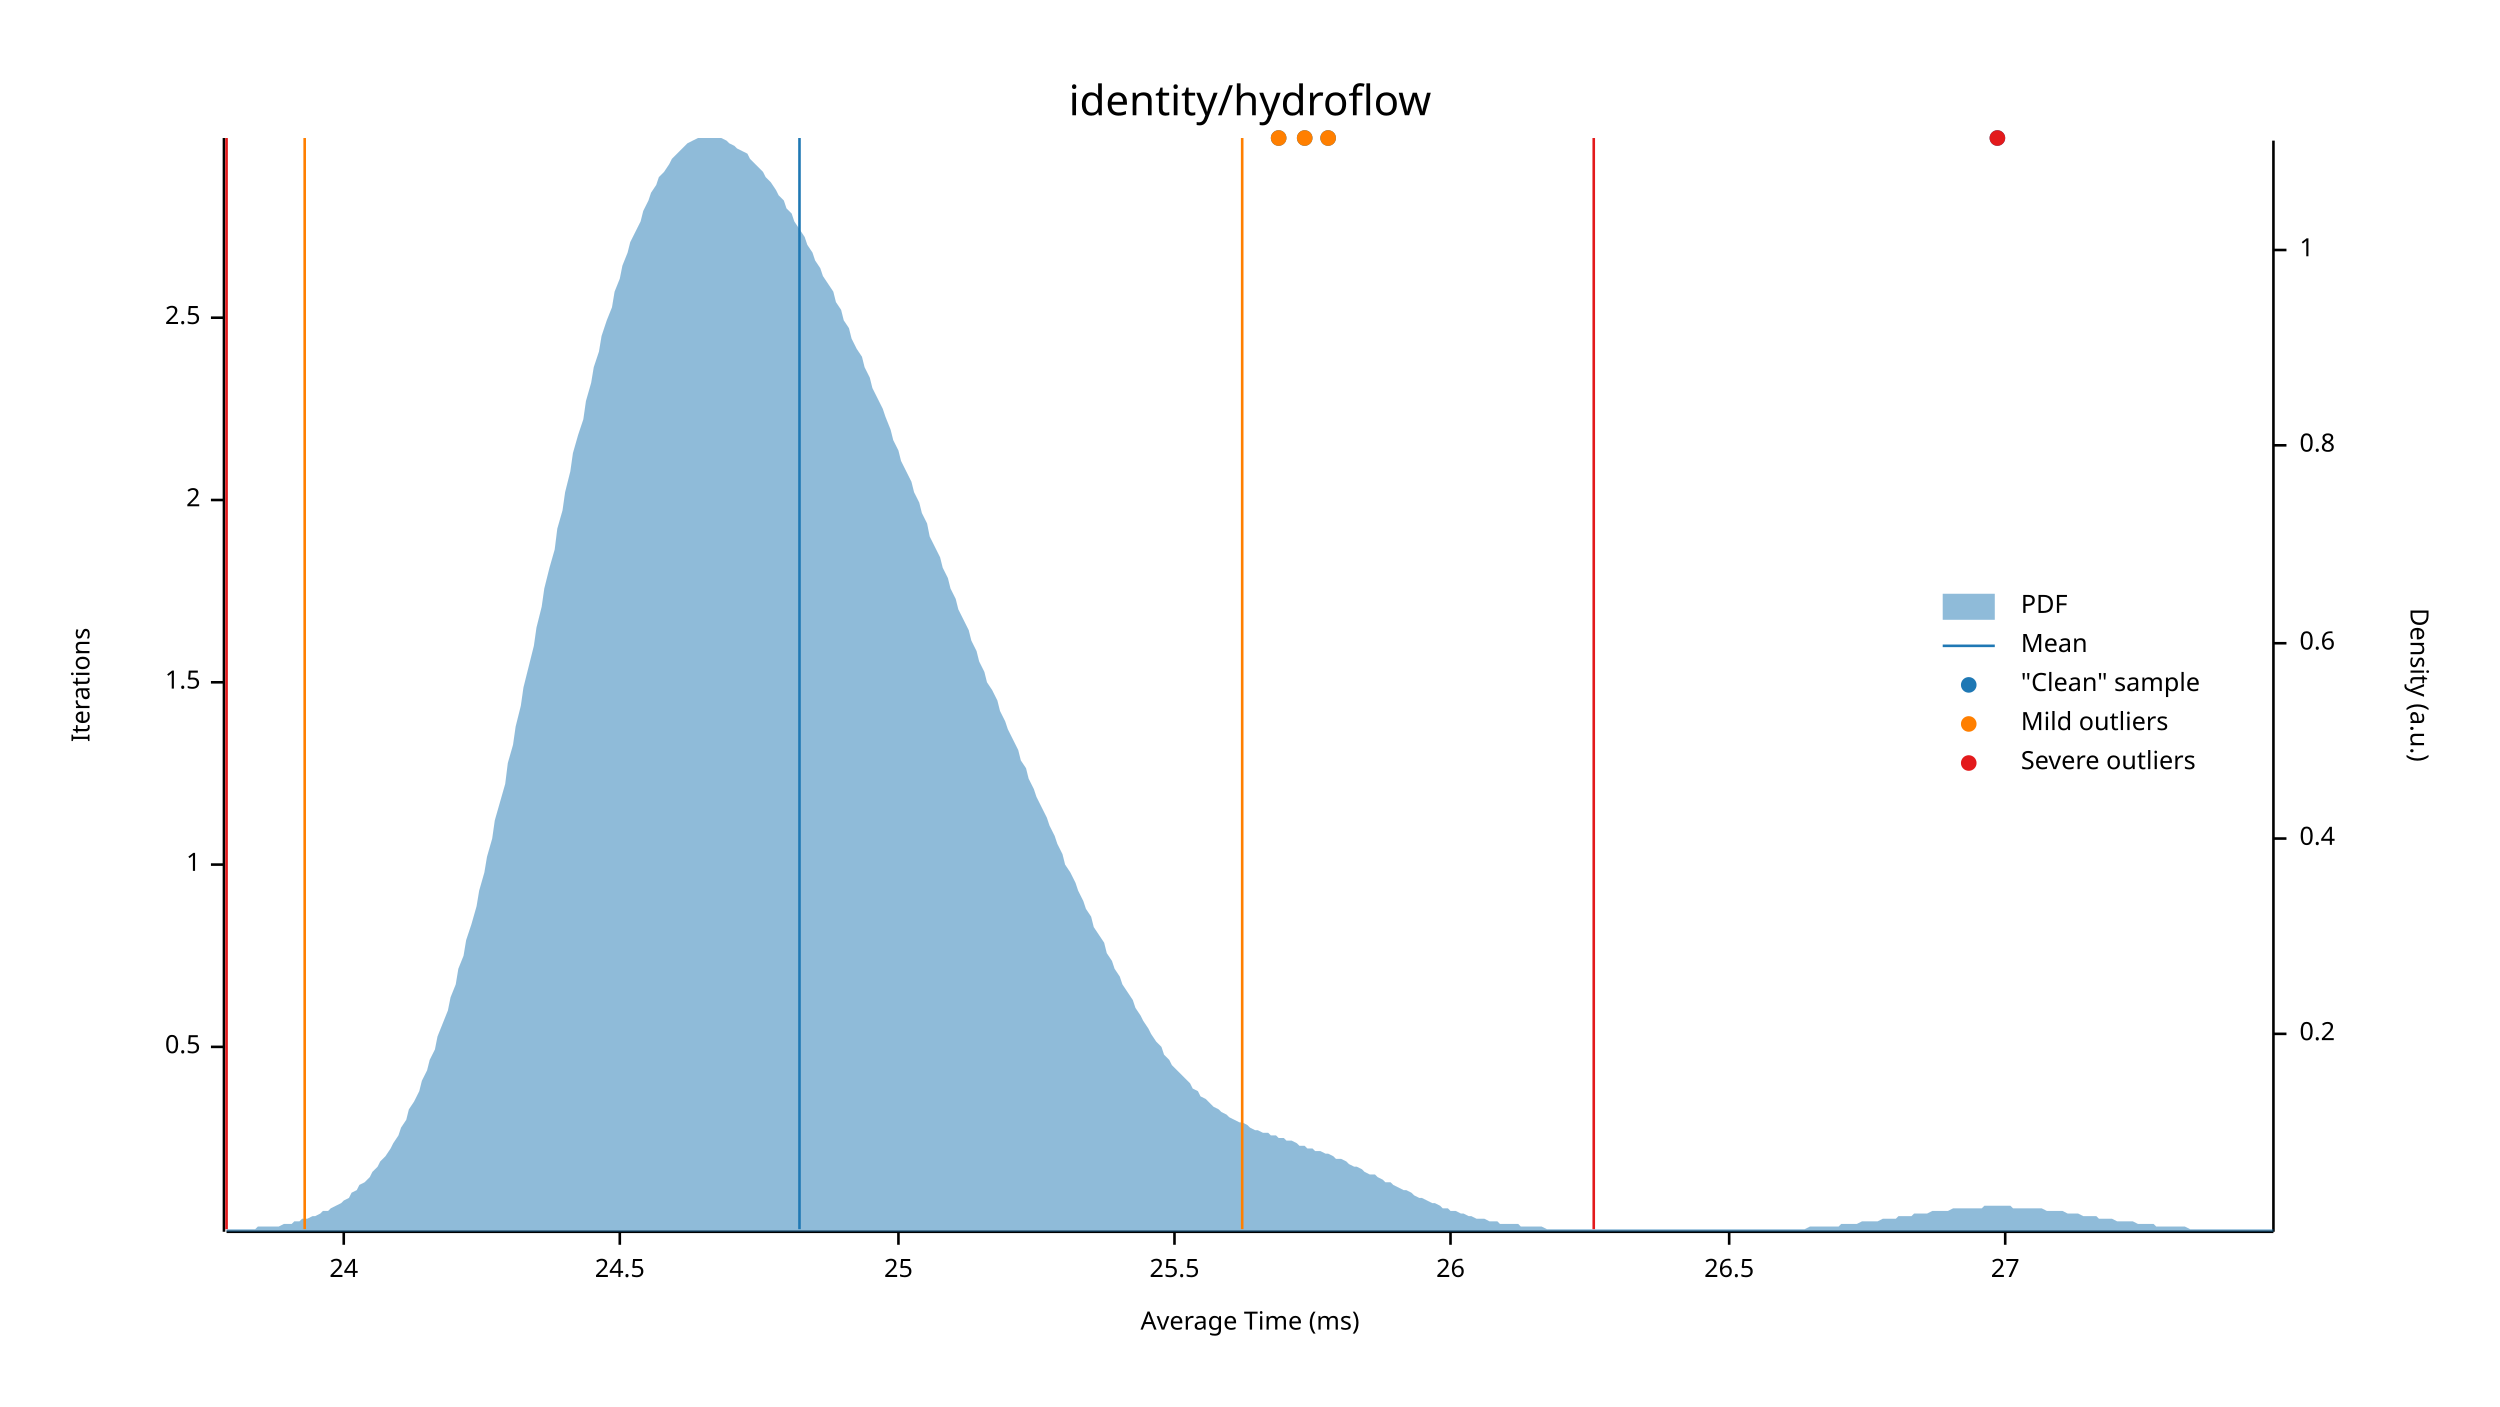
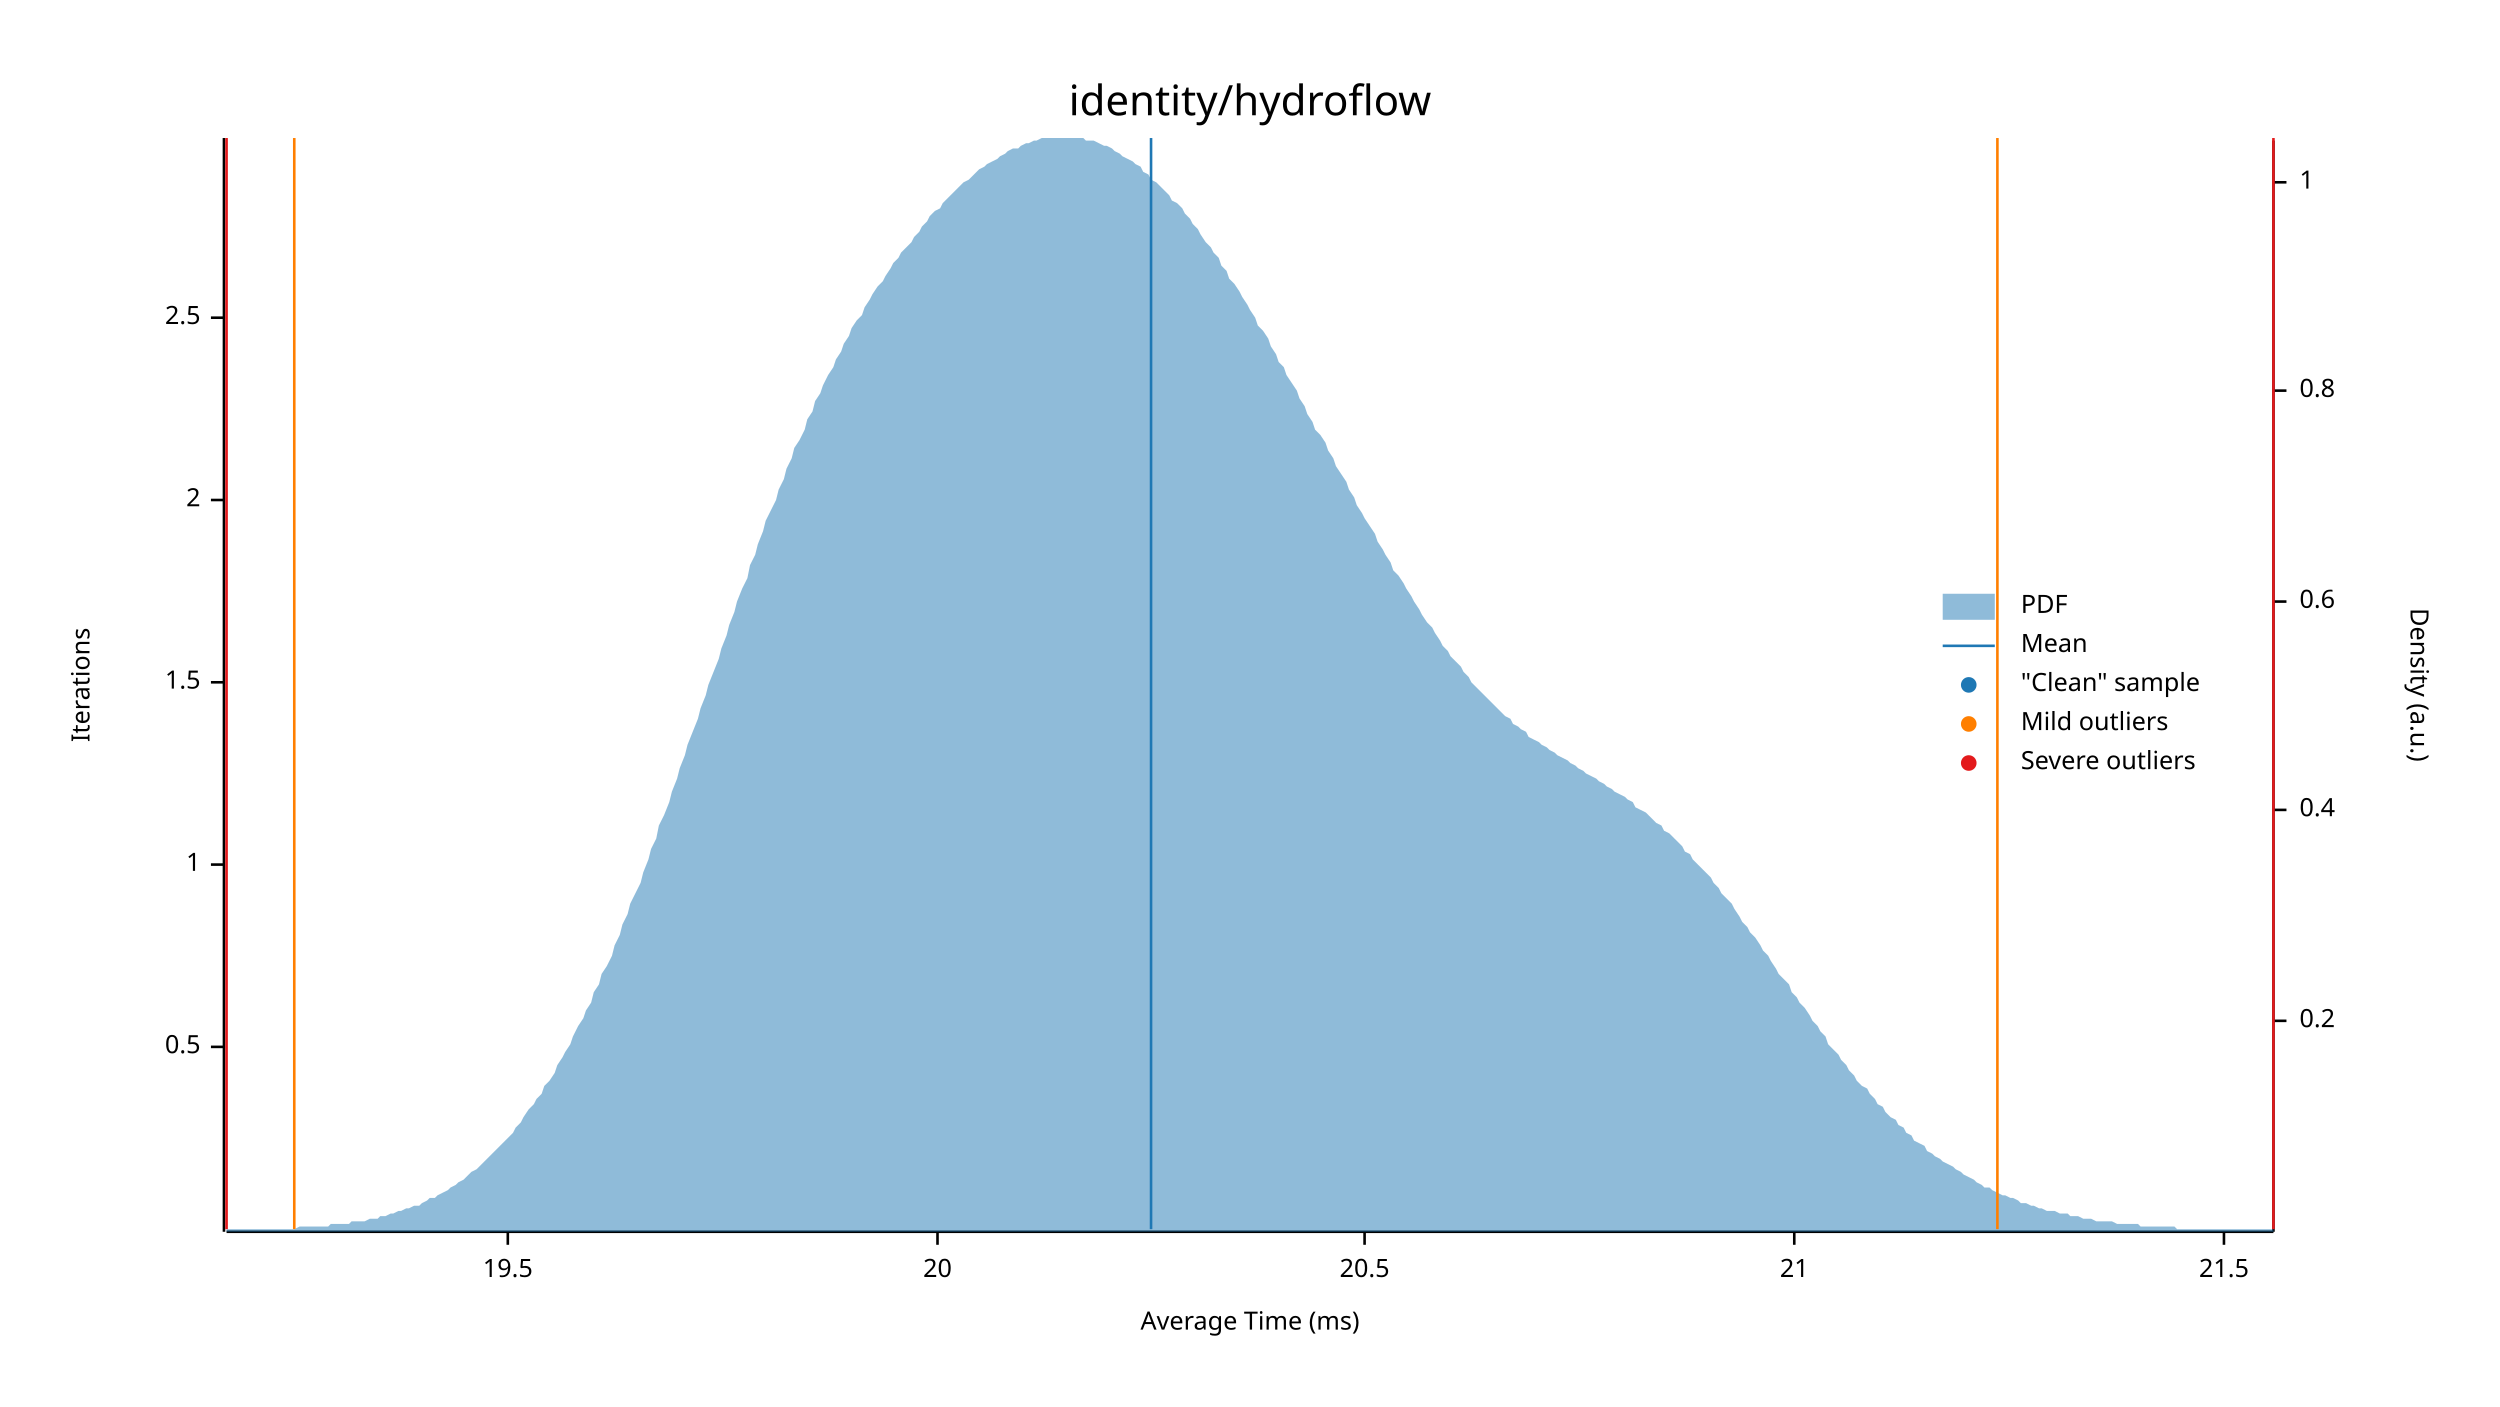
<svg xmlns="http://www.w3.org/2000/svg" width="960" height="540" viewBox="0 0 960 540">
  <text x="480" y="32" dy="0.76em" text-anchor="middle" font-family="sans-serif" font-size="16.129" opacity="1" fill="#000000">
identity/hydroflow
</text>
  <text x="27" y="263" dy="0.76em" text-anchor="middle" font-family="sans-serif" font-size="9.677" opacity="1" fill="#000000" transform="rotate(270, 27, 263)">
Iterations
</text>
  <text x="480" y="513" dy="-0.5ex" text-anchor="middle" font-family="sans-serif" font-size="9.677" opacity="1" fill="#000000">
Average Time (ms)
</text>
  <polyline fill="none" opacity="1" stroke="#000000" stroke-width="1" points="86,53 86,473 " />
  <text x="77" y="402" dy="0.5ex" text-anchor="end" font-family="sans-serif" font-size="9.677" opacity="1" fill="#000000">
0.5
</text>
  <polyline fill="none" opacity="1" stroke="#000000" stroke-width="1" points="81,402 86,402 " />
  <text x="77" y="332" dy="0.5ex" text-anchor="end" font-family="sans-serif" font-size="9.677" opacity="1" fill="#000000">
1
</text>
  <polyline fill="none" opacity="1" stroke="#000000" stroke-width="1" points="81,332 86,332 " />
  <text x="77" y="262" dy="0.5ex" text-anchor="end" font-family="sans-serif" font-size="9.677" opacity="1" fill="#000000">
1.5
</text>
  <polyline fill="none" opacity="1" stroke="#000000" stroke-width="1" points="81,262 86,262 " />
  <text x="77" y="192" dy="0.5ex" text-anchor="end" font-family="sans-serif" font-size="9.677" opacity="1" fill="#000000">
2
</text>
  <polyline fill="none" opacity="1" stroke="#000000" stroke-width="1" points="81,192 86,192 " />
  <text x="77" y="122" dy="0.5ex" text-anchor="end" font-family="sans-serif" font-size="9.677" opacity="1" fill="#000000">
2.5
</text>
  <polyline fill="none" opacity="1" stroke="#000000" stroke-width="1" points="81,122 86,122 " />
  <polyline fill="none" opacity="1" stroke="#000000" stroke-width="1" points="87,473 873,473 " />
-   <text x="132" y="483" dy="0.76em" text-anchor="middle" font-family="sans-serif" font-size="9.677" opacity="1" fill="#000000">
- 24
+   <text x="195" y="483" dy="0.76em" text-anchor="middle" font-family="sans-serif" font-size="9.677" opacity="1" fill="#000000">
+ 19.5
</text>
-   <polyline fill="none" opacity="1" stroke="#000000" stroke-width="1" points="132,473 132,478 " />
-   <text x="238" y="483" dy="0.76em" text-anchor="middle" font-family="sans-serif" font-size="9.677" opacity="1" fill="#000000">
- 24.5
+   <polyline fill="none" opacity="1" stroke="#000000" stroke-width="1" points="195,473 195,478 " />
+   <text x="360" y="483" dy="0.76em" text-anchor="middle" font-family="sans-serif" font-size="9.677" opacity="1" fill="#000000">
+ 20
</text>
-   <polyline fill="none" opacity="1" stroke="#000000" stroke-width="1" points="238,473 238,478 " />
-   <text x="345" y="483" dy="0.76em" text-anchor="middle" font-family="sans-serif" font-size="9.677" opacity="1" fill="#000000">
- 25
+   <polyline fill="none" opacity="1" stroke="#000000" stroke-width="1" points="360,473 360,478 " />
+   <text x="524" y="483" dy="0.76em" text-anchor="middle" font-family="sans-serif" font-size="9.677" opacity="1" fill="#000000">
+ 20.5
</text>
-   <polyline fill="none" opacity="1" stroke="#000000" stroke-width="1" points="345,473 345,478 " />
-   <text x="451" y="483" dy="0.76em" text-anchor="middle" font-family="sans-serif" font-size="9.677" opacity="1" fill="#000000">
- 25.5
+   <polyline fill="none" opacity="1" stroke="#000000" stroke-width="1" points="524,473 524,478 " />
+   <text x="689" y="483" dy="0.76em" text-anchor="middle" font-family="sans-serif" font-size="9.677" opacity="1" fill="#000000">
+ 21
</text>
-   <polyline fill="none" opacity="1" stroke="#000000" stroke-width="1" points="451,473 451,478 " />
-   <text x="557" y="483" dy="0.76em" text-anchor="middle" font-family="sans-serif" font-size="9.677" opacity="1" fill="#000000">
- 26
+   <polyline fill="none" opacity="1" stroke="#000000" stroke-width="1" points="689,473 689,478 " />
+   <text x="854" y="483" dy="0.76em" text-anchor="middle" font-family="sans-serif" font-size="9.677" opacity="1" fill="#000000">
+ 21.5
</text>
-   <polyline fill="none" opacity="1" stroke="#000000" stroke-width="1" points="557,473 557,478 " />
-   <text x="664" y="483" dy="0.76em" text-anchor="middle" font-family="sans-serif" font-size="9.677" opacity="1" fill="#000000">
- 26.5
- </text>
-   <polyline fill="none" opacity="1" stroke="#000000" stroke-width="1" points="664,473 664,478 " />
-   <text x="770" y="483" dy="0.76em" text-anchor="middle" font-family="sans-serif" font-size="9.677" opacity="1" fill="#000000">
- 27
- </text>
-   <polyline fill="none" opacity="1" stroke="#000000" stroke-width="1" points="770,473 770,478 " />
+   <polyline fill="none" opacity="1" stroke="#000000" stroke-width="1" points="854,473 854,478 " />
  <text x="933" y="263" dy="0.76em" text-anchor="middle" font-family="sans-serif" font-size="9.677" opacity="1" fill="#000000" transform="rotate(90, 933, 263)">
Density (a.u.)
</text>
  <polyline fill="none" opacity="1" stroke="#000000" stroke-width="1" points="873,54 873,473 " />
-   <text x="883" y="397" dy="0.5ex" text-anchor="start" font-family="sans-serif" font-size="9.677" opacity="1" fill="#000000">
+   <text x="883" y="392" dy="0.5ex" text-anchor="start" font-family="sans-serif" font-size="9.677" opacity="1" fill="#000000">
0.2
</text>
-   <polyline fill="none" opacity="1" stroke="#000000" stroke-width="1" points="873,397 878,397 " />
-   <text x="883" y="322" dy="0.5ex" text-anchor="start" font-family="sans-serif" font-size="9.677" opacity="1" fill="#000000">
+   <polyline fill="none" opacity="1" stroke="#000000" stroke-width="1" points="873,392 878,392 " />
+   <text x="883" y="311" dy="0.5ex" text-anchor="start" font-family="sans-serif" font-size="9.677" opacity="1" fill="#000000">
0.4
</text>
-   <polyline fill="none" opacity="1" stroke="#000000" stroke-width="1" points="873,322 878,322 " />
-   <text x="883" y="247" dy="0.5ex" text-anchor="start" font-family="sans-serif" font-size="9.677" opacity="1" fill="#000000">
+   <polyline fill="none" opacity="1" stroke="#000000" stroke-width="1" points="873,311 878,311 " />
+   <text x="883" y="231" dy="0.5ex" text-anchor="start" font-family="sans-serif" font-size="9.677" opacity="1" fill="#000000">
0.6
</text>
-   <polyline fill="none" opacity="1" stroke="#000000" stroke-width="1" points="873,247 878,247 " />
-   <text x="883" y="171" dy="0.5ex" text-anchor="start" font-family="sans-serif" font-size="9.677" opacity="1" fill="#000000">
+   <polyline fill="none" opacity="1" stroke="#000000" stroke-width="1" points="873,231 878,231 " />
+   <text x="883" y="150" dy="0.5ex" text-anchor="start" font-family="sans-serif" font-size="9.677" opacity="1" fill="#000000">
0.8
</text>
-   <polyline fill="none" opacity="1" stroke="#000000" stroke-width="1" points="873,171 878,171 " />
-   <text x="883" y="96" dy="0.5ex" text-anchor="start" font-family="sans-serif" font-size="9.677" opacity="1" fill="#000000">
+   <polyline fill="none" opacity="1" stroke="#000000" stroke-width="1" points="873,150 878,150 " />
+   <text x="883" y="70" dy="0.5ex" text-anchor="start" font-family="sans-serif" font-size="9.677" opacity="1" fill="#000000">
1
</text>
-   <polyline fill="none" opacity="1" stroke="#000000" stroke-width="1" points="873,96 878,96 " />
-   <polygon opacity="0.5" fill="#1F78B4" points="87,472 88,472 90,472 91,472 93,472 94,472 96,472 98,472 99,471 101,471 102,471 104,471 105,471 107,471 109,470 110,470 112,470 113,469 115,469 116,468 118,468 120,467 121,467 123,466 124,465 126,465 127,464 129,463 131,462 132,461 134,460 135,458 137,457 138,455 140,454 142,452 143,450 145,448 146,446 148,444 150,441 151,439 153,436 154,433 156,430 157,426 159,423 161,419 162,415 164,411 165,407 167,403 168,398 170,393 172,388 173,383 175,378 176,372 178,367 179,361 181,355 183,348 184,342 186,335 187,329 189,322 190,315 192,308 194,301 195,293 197,286 198,279 200,271 201,264 203,256 205,248 206,241 208,233 209,226 211,218 213,211 214,203 216,196 217,189 219,181 220,174 222,167 224,161 225,154 227,147 228,141 230,135 231,129 233,123 235,118 236,112 238,107 239,102 241,97 242,93 244,89 246,85 247,81 249,77 250,74 252,71 253,68 255,66 257,63 258,61 260,59 261,58 263,56 264,55 266,54 268,53 269,53 271,53 272,53 274,53 276,53 277,53 279,54 280,55 282,56 283,57 285,58 287,59 288,61 290,63 291,64 293,66 294,68 296,70 298,73 299,75 301,77 302,80 304,82 305,85 307,88 309,91 310,94 312,97 313,100 315,103 316,106 318,109 320,112 321,116 323,119 324,123 326,126 327,130 329,134 331,137 332,141 334,145 335,149 337,153 339,157 340,160 342,165 343,169 345,173 346,177 348,181 350,185 351,189 353,193 354,197 356,201 357,206 359,210 361,214 362,218 364,222 365,226 367,230 368,234 370,238 372,242 373,246 375,250 376,254 378,258 379,262 381,265 383,269 384,273 386,277 387,280 389,284 391,288 392,292 394,295 395,299 397,303 398,306 400,310 402,314 403,317 405,321 406,324 408,328 409,332 411,335 413,339 414,342 416,346 417,349 419,352 420,356 422,359 424,362 425,366 427,369 428,372 430,375 431,378 433,381 435,384 436,387 438,390 439,392 441,395 442,397 444,400 446,402 447,405 449,407 450,409 452,411 454,413 455,414 457,416 458,418 460,419 461,421 463,422 465,424 466,425 468,426 469,427 471,428 472,429 474,430 476,431 477,431 479,432 480,433 482,434 483,434 485,435 487,435 488,436 490,436 491,437 493,437 494,438 496,438 498,439 499,440 501,440 502,441 504,441 505,442 507,442 509,443 510,443 512,444 513,445 515,445 517,446 518,447 520,448 521,448 523,449 524,450 526,451 528,451 529,452 531,453 532,454 534,454 535,455 537,456 539,457 540,457 542,458 543,459 545,460 546,460 548,461 550,462 551,462 553,463 554,464 556,464 557,465 559,465 561,466 562,466 564,467 565,467 567,468 568,468 570,468 572,469 573,469 575,469 576,470 578,470 580,470 581,470 583,470 584,471 586,471 587,471 589,471 591,471 592,471 594,472 595,472 597,472 598,472 600,472 602,472 603,472 605,472 606,472 608,472 609,472 611,472 613,472 614,472 616,472 617,472 619,472 620,472 622,472 624,472 625,472 627,472 628,472 630,472 632,472 633,472 635,472 636,472 638,472 639,472 641,472 643,472 644,472 646,472 647,472 649,472 650,472 652,472 654,472 655,472 657,472 658,472 660,472 661,472 663,472 665,472 666,472 668,472 669,472 671,472 672,472 674,472 676,472 677,472 679,472 680,472 682,472 683,472 685,472 687,472 688,472 690,472 691,472 693,472 695,471 696,471 698,471 699,471 701,471 702,471 704,471 706,471 707,470 709,470 710,470 712,470 713,470 715,469 717,469 718,469 720,469 721,469 723,468 724,468 726,468 728,468 729,467 731,467 732,467 734,467 735,466 737,466 739,466 740,466 742,465 743,465 745,465 746,465 748,465 750,464 751,464 753,464 754,464 756,464 758,464 759,464 761,464 762,463 764,463 765,463 767,463 769,463 770,463 772,463 773,464 775,464 776,464 778,464 780,464 781,464 783,464 784,464 786,465 787,465 789,465 791,465 792,465 794,466 795,466 797,466 798,466 800,467 802,467 803,467 805,467 806,468 808,468 809,468 811,468 813,469 814,469 816,469 817,469 819,469 821,470 822,470 824,470 825,470 827,470 828,471 830,471 832,471 833,471 835,471 836,471 838,471 839,471 841,472 843,472 844,472 846,472 847,472 849,472 850,472 852,472 854,472 855,472 857,472 858,472 860,472 861,472 863,472 865,472 866,472 868,472 869,472 871,472 873,472 873,473 87,473 " />
-   <polyline fill="none" opacity="1" stroke="#1F78B4" stroke-width="1" points="307,472 307,53 " />
-   <polyline fill="none" opacity="1" stroke="#FF7F00" stroke-width="1" points="117,472 117,53 " />
-   <polyline fill="none" opacity="1" stroke="#FF7F00" stroke-width="1" points="477,472 477,53 " />
+   <polyline fill="none" opacity="1" stroke="#000000" stroke-width="1" points="873,70 878,70 " />
+   <polygon opacity="0.5" fill="#1F78B4" points="87,472 88,472 90,472 91,472 93,472 94,472 96,472 98,472 99,472 101,472 102,472 104,472 105,472 107,472 109,472 110,472 112,472 113,472 115,471 116,471 118,471 120,471 121,471 123,471 124,471 126,471 127,470 129,470 131,470 132,470 134,470 135,469 137,469 138,469 140,469 142,468 143,468 145,468 146,467 148,467 150,466 151,466 153,465 154,465 156,464 157,464 159,463 161,463 162,462 164,461 165,460 167,460 168,459 170,458 172,457 173,456 175,455 176,454 178,453 179,452 181,450 183,449 184,448 186,446 187,445 189,443 190,442 192,440 194,438 195,437 197,435 198,433 200,431 201,429 203,426 205,424 206,422 208,420 209,417 211,415 213,412 214,409 216,406 217,404 219,401 220,398 222,394 224,391 225,388 227,385 228,381 230,378 231,374 233,371 235,367 236,363 238,359 239,355 241,351 242,347 244,343 246,339 247,335 249,330 250,326 252,322 253,317 255,313 257,308 258,304 260,299 261,295 263,290 264,286 266,281 268,276 269,272 271,267 272,263 274,258 276,253 277,249 279,244 280,240 282,235 283,231 285,226 287,222 288,217 290,213 291,209 293,204 294,200 296,196 298,192 299,188 301,184 302,180 304,176 305,172 307,169 309,165 310,161 312,158 313,154 315,151 316,148 318,144 320,141 321,138 323,135 324,132 326,129 327,126 329,123 331,121 332,118 334,115 335,113 337,110 339,108 340,106 342,103 343,101 345,99 346,97 348,95 350,93 351,91 353,89 354,87 356,85 357,83 359,81 361,80 362,78 364,76 365,75 367,73 368,72 370,70 372,69 373,68 375,66 376,65 378,64 379,63 381,62 383,61 384,60 386,59 387,58 389,57 391,57 392,56 394,55 395,55 397,54 398,54 400,53 402,53 403,53 405,53 406,53 408,53 409,53 411,53 413,53 414,53 416,53 417,54 419,54 420,54 422,55 424,56 425,56 427,57 428,58 430,59 431,60 433,61 435,62 436,63 438,64 439,66 441,67 442,69 444,70 446,72 447,73 449,75 450,77 452,78 454,80 455,82 457,84 458,86 460,88 461,90 463,93 465,95 466,97 468,99 469,102 471,104 472,107 474,109 476,112 477,114 479,117 480,119 482,122 483,125 485,127 487,130 488,133 490,136 491,139 493,141 494,144 496,147 498,150 499,153 501,156 502,159 504,162 505,165 507,167 509,170 510,173 512,176 513,179 515,182 517,185 518,188 520,191 521,194 523,197 524,199 526,202 528,205 529,208 531,211 532,213 534,216 535,219 537,221 539,224 540,226 542,229 543,231 545,234 546,236 548,239 550,241 551,243 553,246 554,248 556,250 557,252 559,254 561,256 562,258 564,260 565,262 567,264 568,265 570,267 572,269 573,270 575,272 576,273 578,275 580,276 581,278 583,279 584,280 586,281 587,283 589,284 591,285 592,286 594,287 595,288 597,289 598,290 600,291 602,292 603,293 605,294 606,295 608,296 609,297 611,298 613,299 614,300 616,301 617,302 619,303 620,304 622,305 624,306 625,307 627,308 628,310 630,311 632,312 633,313 635,315 636,316 638,317 639,319 641,320 643,322 644,323 646,325 647,327 649,328 650,330 652,332 654,334 655,335 657,337 658,339 660,341 661,343 663,345 665,347 666,349 668,352 669,354 671,356 672,358 674,360 676,363 677,365 679,367 680,369 682,372 683,374 685,376 687,378 688,381 690,383 691,385 693,387 695,390 696,392 698,394 699,396 701,398 702,401 704,403 706,405 707,407 709,409 710,411 712,413 713,415 715,417 717,418 718,420 720,422 721,424 723,425 724,427 726,429 728,430 729,432 731,433 732,435 734,436 735,438 737,439 739,440 740,442 742,443 743,444 745,445 746,446 748,447 750,448 751,449 753,450 754,451 756,452 758,453 759,454 761,455 762,456 764,456 765,457 767,458 769,459 770,459 772,460 773,460 775,461 776,462 778,462 780,463 781,463 783,464 784,464 786,465 787,465 789,465 791,466 792,466 794,466 795,467 797,467 798,467 800,468 802,468 803,468 805,469 806,469 808,469 809,469 811,469 813,470 814,470 816,470 817,470 819,470 821,470 822,471 824,471 825,471 827,471 828,471 830,471 832,471 833,471 835,471 836,472 838,472 839,472 841,472 843,472 844,472 846,472 847,472 849,472 850,472 852,472 854,472 855,472 857,472 858,472 860,472 861,472 863,472 865,472 866,472 868,472 869,472 871,472 873,472 873,473 87,473 " />
+   <polyline fill="none" opacity="1" stroke="#1F78B4" stroke-width="1" points="442,472 442,53 " />
+   <polyline fill="none" opacity="1" stroke="#FF7F00" stroke-width="1" points="113,472 113,53 " />
+   <polyline fill="none" opacity="1" stroke="#FF7F00" stroke-width="1" points="767,472 767,53 " />
  <polyline fill="none" opacity="1" stroke="#E31A1C" stroke-width="1" points="87,472 87,53 " />
-   <polyline fill="none" opacity="1" stroke="#E31A1C" stroke-width="1" points="612,472 612,53 " />
-   <circle cx="501" cy="53" r="3" opacity="1" fill="#1F78B4" stroke="none" stroke-width="1" />
-   <circle cx="767" cy="53" r="3" opacity="1" fill="#1F78B4" stroke="none" stroke-width="1" />
-   <circle cx="491" cy="53" r="3" opacity="1" fill="#1F78B4" stroke="none" stroke-width="1" />
-   <circle cx="510" cy="53" r="3" opacity="1" fill="#1F78B4" stroke="none" stroke-width="1" />
-   <circle cx="501" cy="53" r="3" opacity="1" fill="#FF7F00" stroke="none" stroke-width="1" />
-   <circle cx="491" cy="53" r="3" opacity="1" fill="#FF7F00" stroke="none" stroke-width="1" />
-   <circle cx="510" cy="53" r="3" opacity="1" fill="#FF7F00" stroke="none" stroke-width="1" />
-   <circle cx="767" cy="53" r="3" opacity="1" fill="#E31A1C" stroke="none" stroke-width="1" />
+   <polyline fill="none" opacity="1" stroke="#E31A1C" stroke-width="1" points="873,472 873,53 " />
  <text x="776" y="228" dy="0.76em" text-anchor="start" font-family="sans-serif" font-size="9.677" opacity="1" fill="#000000">
PDF
</text>
  <text x="776" y="243" dy="0.76em" text-anchor="start" font-family="sans-serif" font-size="9.677" opacity="1" fill="#000000">
Mean
</text>
  <text x="776" y="258" dy="0.76em" text-anchor="start" font-family="sans-serif" font-size="9.677" opacity="1" fill="#000000">
"Clean" sample
</text>
  <text x="776" y="273" dy="0.76em" text-anchor="start" font-family="sans-serif" font-size="9.677" opacity="1" fill="#000000">
Mild outliers
</text>
  <text x="776" y="288" dy="0.76em" text-anchor="start" font-family="sans-serif" font-size="9.677" opacity="1" fill="#000000">
Severe outliers
</text>
  <rect x="746" y="228" width="20" height="10" opacity="0.5" fill="#1F78B4" stroke="none" />
  <polyline fill="none" opacity="1" stroke="#1F78B4" stroke-width="1" points="746,248 766,248 " />
  <circle cx="756" cy="263" r="3" opacity="1" fill="#1F78B4" stroke="none" stroke-width="1" />
  <circle cx="756" cy="278" r="3" opacity="1" fill="#FF7F00" stroke="none" stroke-width="1" />
  <circle cx="756" cy="293" r="3" opacity="1" fill="#E31A1C" stroke="none" stroke-width="1" />
</svg>
